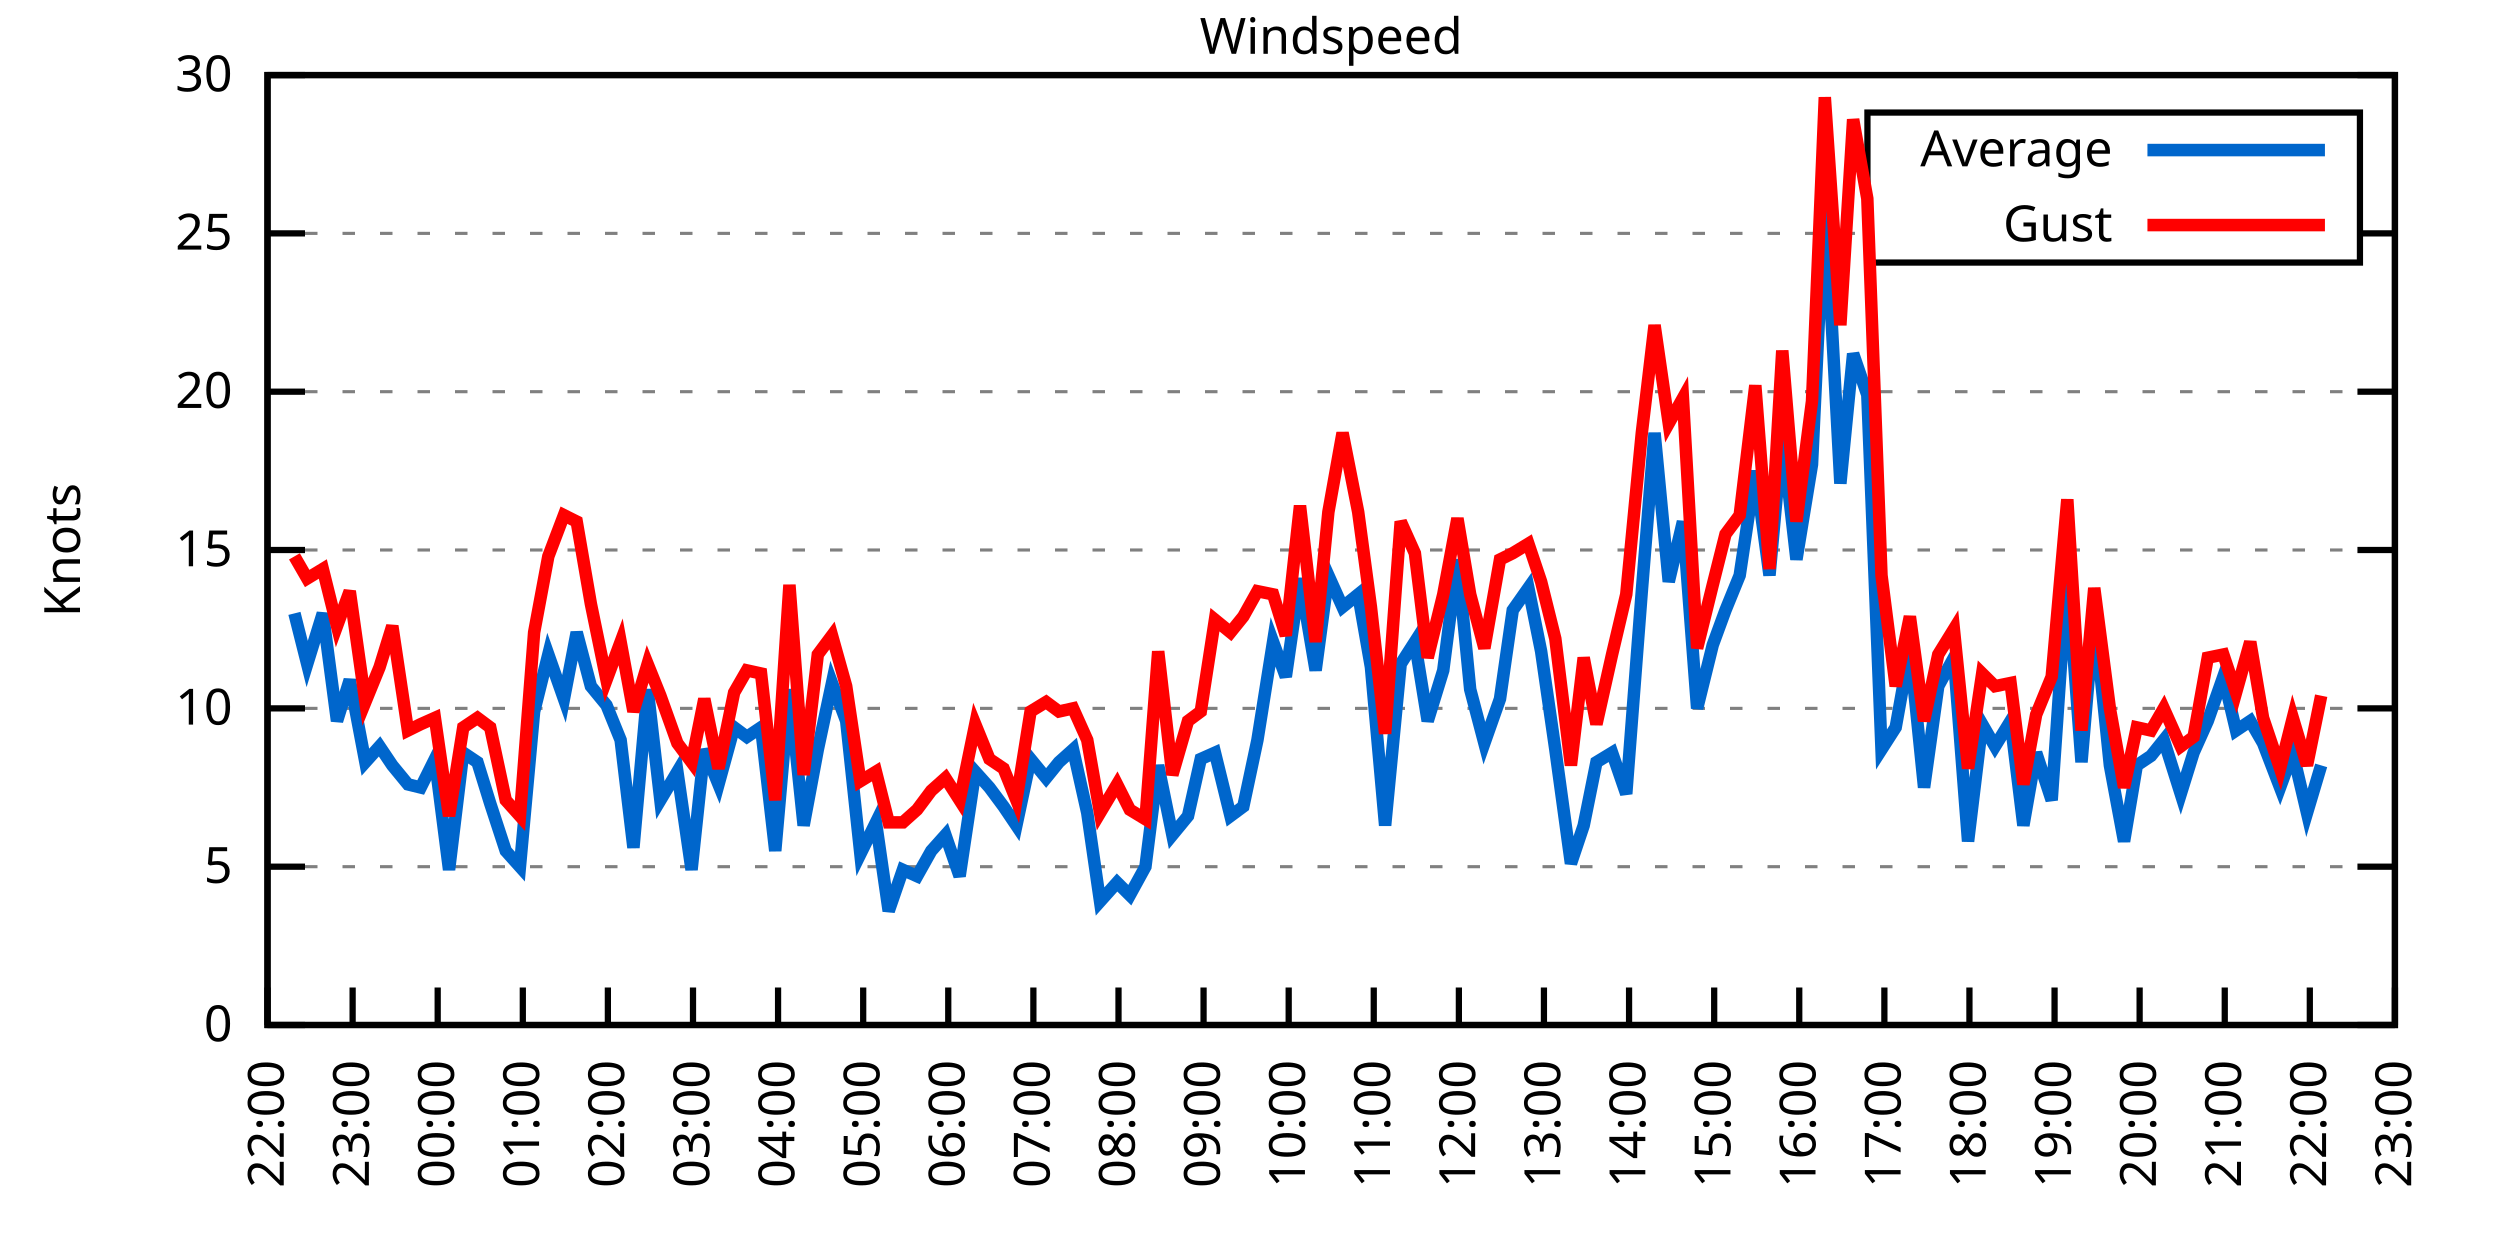
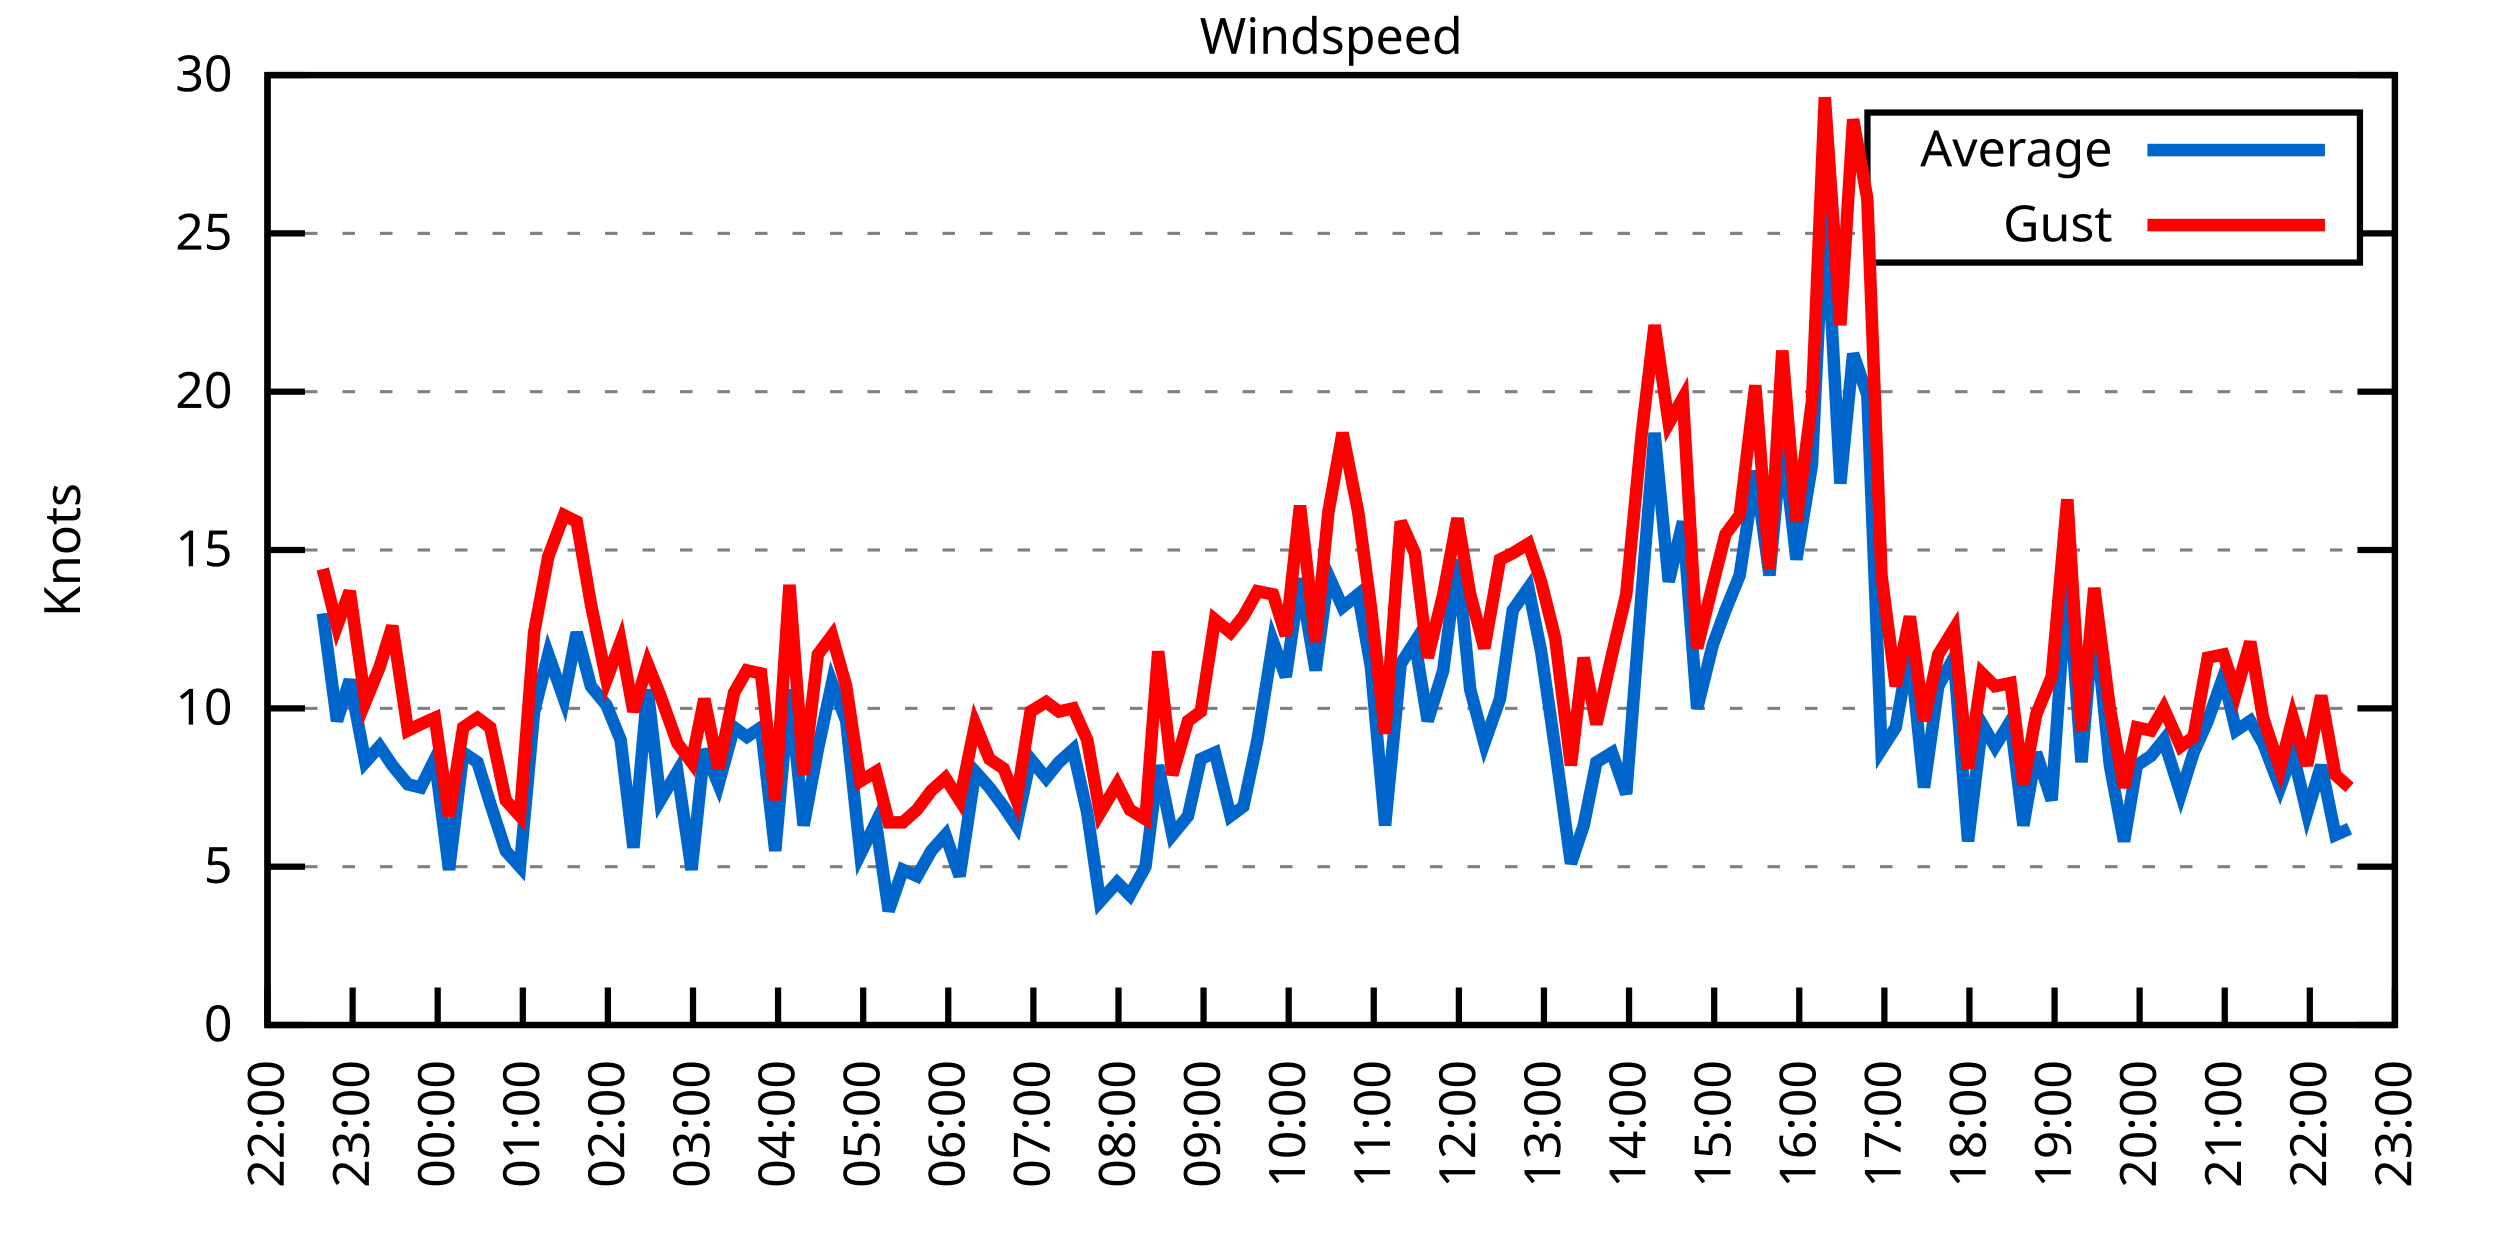
<svg xmlns="http://www.w3.org/2000/svg" xmlns:xlink="http://www.w3.org/1999/xlink" width="400" height="200" viewBox="0 0 400 200">
  <g id="gnuplot_canvas">
    <rect x="0" y="0" width="400" height="200" fill="none" />
    <defs>
      <circle id="gpDot" r="0.5" stroke-width="0.5" stroke="currentColor" />
      <path id="gpPt0" stroke-width="0.333" stroke="currentColor" d="M-1,0 h2 M0,-1 v2" />
      <path id="gpPt1" stroke-width="0.333" stroke="currentColor" d="M-1,-1 L1,1 M1,-1 L-1,1" />
      <path id="gpPt2" stroke-width="0.333" stroke="currentColor" d="M-1,0 L1,0 M0,-1 L0,1 M-1,-1 L1,1 M-1,1 L1,-1" />
      <rect id="gpPt3" stroke-width="0.333" stroke="currentColor" x="-1" y="-1" width="2" height="2" />
      <rect id="gpPt4" stroke-width="0.333" stroke="currentColor" fill="currentColor" x="-1" y="-1" width="2" height="2" />
      <circle id="gpPt5" stroke-width="0.333" stroke="currentColor" cx="0" cy="0" r="1" />
      <use xlink:href="#gpPt5" id="gpPt6" fill="currentColor" stroke="none" />
      <path id="gpPt7" stroke-width="0.333" stroke="currentColor" d="M0,-1.33 L-1.33,0.67 L1.33,0.67 z" />
      <use xlink:href="#gpPt7" id="gpPt8" fill="currentColor" stroke="none" />
      <use xlink:href="#gpPt7" id="gpPt9" stroke="currentColor" transform="rotate(180)" />
      <use xlink:href="#gpPt9" id="gpPt10" fill="currentColor" stroke="none" />
      <use xlink:href="#gpPt3" id="gpPt11" stroke="currentColor" transform="rotate(45)" />
      <use xlink:href="#gpPt11" id="gpPt12" fill="currentColor" stroke="none" />
      <path id="gpPt13" stroke-width="0.333" stroke="currentColor" d="M0,1.330 L1.265,0.411 L0.782,-1.067 L-0.782,-1.076 L-1.265,0.411 z" />
      <use xlink:href="#gpPt13" id="gpPt14" fill="currentColor" stroke="none" />
      <filter id="textbox" filterUnits="objectBoundingBox" x="0" y="0" height="1" width="1">
        <feFlood flood-color="white" flood-opacity="1" result="bgnd" />
        <feComposite in="SourceGraphic" in2="bgnd" operator="atop" />
      </filter>
      <filter id="greybox" filterUnits="objectBoundingBox" x="0" y="0" height="1" width="1">
        <feFlood flood-color="lightgrey" flood-opacity="1" result="grey" />
        <feComposite in="SourceGraphic" in2="grey" operator="atop" />
      </filter>
    </defs>
    <g fill="none" color="white" stroke="currentColor" stroke-width="1.00" stroke-linecap="butt" stroke-linejoin="miter">
</g>
    <g fill="none" color="black" stroke="currentColor" stroke-width="1.00" stroke-linecap="butt" stroke-linejoin="miter">
      <g stroke="none" shape-rendering="crispEdges">
        <polygon fill="rgb(255, 255, 255)" points="42.80,164.00 383.18,164.00 383.18,12.02 42.80,12.02 " />
      </g>
    </g>
    <g fill="none" color="black" stroke="currentColor" stroke-width="1.00" stroke-linecap="butt" stroke-linejoin="miter">
</g>
    <g fill="none" color="black" stroke="black" stroke-width="0.50" stroke-linecap="butt" stroke-linejoin="miter">
</g>
    <g fill="none" color="gray" stroke="currentColor" stroke-width="0.50" stroke-linecap="butt" stroke-linejoin="miter">
      <path stroke="gray" stroke-dasharray="2,4" class="gridline" d="M42.80,164.00 L383.19,164.00  " />
    </g>
    <g fill="none" color="gray" stroke="gray" stroke-width="1.00" stroke-linecap="butt" stroke-linejoin="miter">
</g>
    <g fill="none" color="black" stroke="currentColor" stroke-width="1.00" stroke-linecap="butt" stroke-linejoin="miter">
      <path stroke="black" d="M42.80,164.00 L48.80,164.00 M383.19,164.00 L377.19,164.00  " />
      <g transform="translate(37.20,166.60)" stroke="none" fill="black" font-family="Sans" font-size="8.00" text-anchor="end">
        <text>
          <tspan font-family="Sans"> 0</tspan>
        </text>
      </g>
    </g>
    <g fill="none" color="black" stroke="currentColor" stroke-width="1.00" stroke-linecap="butt" stroke-linejoin="miter">
</g>
    <g fill="none" color="black" stroke="black" stroke-width="0.50" stroke-linecap="butt" stroke-linejoin="miter">
</g>
    <g fill="none" color="gray" stroke="currentColor" stroke-width="0.50" stroke-linecap="butt" stroke-linejoin="miter">
      <path stroke="gray" stroke-dasharray="2,4" class="gridline" d="M42.80,138.67 L383.19,138.67  " />
    </g>
    <g fill="none" color="gray" stroke="gray" stroke-width="1.00" stroke-linecap="butt" stroke-linejoin="miter">
</g>
    <g fill="none" color="black" stroke="currentColor" stroke-width="1.00" stroke-linecap="butt" stroke-linejoin="miter">
      <path stroke="black" d="M42.80,138.67 L48.80,138.67 M383.19,138.67 L377.19,138.67  " />
      <g transform="translate(37.20,141.27)" stroke="none" fill="black" font-family="Sans" font-size="8.00" text-anchor="end">
        <text>
          <tspan font-family="Sans"> 5</tspan>
        </text>
      </g>
    </g>
    <g fill="none" color="black" stroke="currentColor" stroke-width="1.00" stroke-linecap="butt" stroke-linejoin="miter">
</g>
    <g fill="none" color="black" stroke="black" stroke-width="0.50" stroke-linecap="butt" stroke-linejoin="miter">
</g>
    <g fill="none" color="gray" stroke="currentColor" stroke-width="0.50" stroke-linecap="butt" stroke-linejoin="miter">
      <path stroke="gray" stroke-dasharray="2,4" class="gridline" d="M42.80,113.34 L383.19,113.34  " />
    </g>
    <g fill="none" color="gray" stroke="gray" stroke-width="1.00" stroke-linecap="butt" stroke-linejoin="miter">
</g>
    <g fill="none" color="black" stroke="currentColor" stroke-width="1.00" stroke-linecap="butt" stroke-linejoin="miter">
      <path stroke="black" d="M42.80,113.34 L48.80,113.34 M383.19,113.34 L377.19,113.34  " />
      <g transform="translate(37.20,115.94)" stroke="none" fill="black" font-family="Sans" font-size="8.00" text-anchor="end">
        <text>
          <tspan font-family="Sans"> 10</tspan>
        </text>
      </g>
    </g>
    <g fill="none" color="black" stroke="currentColor" stroke-width="1.00" stroke-linecap="butt" stroke-linejoin="miter">
</g>
    <g fill="none" color="black" stroke="black" stroke-width="0.50" stroke-linecap="butt" stroke-linejoin="miter">
</g>
    <g fill="none" color="gray" stroke="currentColor" stroke-width="0.50" stroke-linecap="butt" stroke-linejoin="miter">
      <path stroke="gray" stroke-dasharray="2,4" class="gridline" d="M42.80,88.00 L383.19,88.00  " />
    </g>
    <g fill="none" color="gray" stroke="gray" stroke-width="1.00" stroke-linecap="butt" stroke-linejoin="miter">
</g>
    <g fill="none" color="black" stroke="currentColor" stroke-width="1.00" stroke-linecap="butt" stroke-linejoin="miter">
      <path stroke="black" d="M42.80,88.00 L48.80,88.00 M383.19,88.00 L377.19,88.00  " />
      <g transform="translate(37.20,90.60)" stroke="none" fill="black" font-family="Sans" font-size="8.00" text-anchor="end">
        <text>
          <tspan font-family="Sans"> 15</tspan>
        </text>
      </g>
    </g>
    <g fill="none" color="black" stroke="currentColor" stroke-width="1.00" stroke-linecap="butt" stroke-linejoin="miter">
</g>
    <g fill="none" color="black" stroke="black" stroke-width="0.50" stroke-linecap="butt" stroke-linejoin="miter">
</g>
    <g fill="none" color="gray" stroke="currentColor" stroke-width="0.50" stroke-linecap="butt" stroke-linejoin="miter">
      <path stroke="gray" stroke-dasharray="2,4" class="gridline" d="M42.80,62.67 L383.19,62.67  " />
    </g>
    <g fill="none" color="gray" stroke="gray" stroke-width="1.00" stroke-linecap="butt" stroke-linejoin="miter">
</g>
    <g fill="none" color="black" stroke="currentColor" stroke-width="1.00" stroke-linecap="butt" stroke-linejoin="miter">
      <path stroke="black" d="M42.80,62.67 L48.80,62.67 M383.19,62.67 L377.19,62.67  " />
      <g transform="translate(37.20,65.27)" stroke="none" fill="black" font-family="Sans" font-size="8.00" text-anchor="end">
        <text>
          <tspan font-family="Sans"> 20</tspan>
        </text>
      </g>
    </g>
    <g fill="none" color="black" stroke="currentColor" stroke-width="1.00" stroke-linecap="butt" stroke-linejoin="miter">
</g>
    <g fill="none" color="black" stroke="black" stroke-width="0.50" stroke-linecap="butt" stroke-linejoin="miter">
</g>
    <g fill="none" color="gray" stroke="currentColor" stroke-width="0.50" stroke-linecap="butt" stroke-linejoin="miter">
      <path stroke="gray" stroke-dasharray="2,4" class="gridline" d="M42.80,37.34 L298.79,37.34 M377.59,37.34 L383.19,37.34  " />
    </g>
    <g fill="none" color="gray" stroke="gray" stroke-width="1.00" stroke-linecap="butt" stroke-linejoin="miter">
</g>
    <g fill="none" color="black" stroke="currentColor" stroke-width="1.00" stroke-linecap="butt" stroke-linejoin="miter">
      <path stroke="black" d="M42.80,37.34 L48.80,37.34 M383.19,37.34 L377.19,37.34  " />
      <g transform="translate(37.20,39.94)" stroke="none" fill="black" font-family="Sans" font-size="8.00" text-anchor="end">
        <text>
          <tspan font-family="Sans"> 25</tspan>
        </text>
      </g>
    </g>
    <g fill="none" color="black" stroke="currentColor" stroke-width="1.00" stroke-linecap="butt" stroke-linejoin="miter">
</g>
    <g fill="none" color="black" stroke="black" stroke-width="0.50" stroke-linecap="butt" stroke-linejoin="miter">
</g>
    <g fill="none" color="gray" stroke="currentColor" stroke-width="0.50" stroke-linecap="butt" stroke-linejoin="miter">
      <path stroke="gray" stroke-dasharray="2,4" class="gridline" d="M42.80,12.01 L383.19,12.01  " />
    </g>
    <g fill="none" color="gray" stroke="gray" stroke-width="1.00" stroke-linecap="butt" stroke-linejoin="miter">
</g>
    <g fill="none" color="black" stroke="currentColor" stroke-width="1.00" stroke-linecap="butt" stroke-linejoin="miter">
      <path stroke="black" d="M42.80,12.01 L48.80,12.01 M383.19,12.01 L377.19,12.01  " />
      <g transform="translate(37.20,14.61)" stroke="none" fill="black" font-family="Sans" font-size="8.00" text-anchor="end">
        <text>
          <tspan font-family="Sans"> 30</tspan>
        </text>
      </g>
    </g>
    <g fill="none" color="black" stroke="currentColor" stroke-width="1.00" stroke-linecap="butt" stroke-linejoin="miter">
      <path stroke="black" d="M42.80,164.00 L42.80,158.00  " />
      <g transform="translate(45.40,169.60) rotate(270.00)" stroke="none" fill="black" font-family="Sans" font-size="8.00" text-anchor="end">
        <text>
          <tspan font-family="Sans">22:00</tspan>
        </text>
      </g>
    </g>
    <g fill="none" color="black" stroke="currentColor" stroke-width="1.00" stroke-linecap="butt" stroke-linejoin="miter">
      <path stroke="black" d="M56.42,164.00 L56.42,158.00  " />
      <g transform="translate(59.02,169.60) rotate(270.00)" stroke="none" fill="black" font-family="Sans" font-size="8.00" text-anchor="end">
        <text>
          <tspan font-family="Sans">23:00</tspan>
        </text>
      </g>
    </g>
    <g fill="none" color="black" stroke="currentColor" stroke-width="1.00" stroke-linecap="butt" stroke-linejoin="miter">
      <path stroke="black" d="M70.03,164.00 L70.03,158.00  " />
      <g transform="translate(72.63,169.60) rotate(270.00)" stroke="none" fill="black" font-family="Sans" font-size="8.00" text-anchor="end">
        <text>
          <tspan font-family="Sans">00:00</tspan>
        </text>
      </g>
    </g>
    <g fill="none" color="black" stroke="currentColor" stroke-width="1.00" stroke-linecap="butt" stroke-linejoin="miter">
      <path stroke="black" d="M83.65,164.00 L83.65,158.00  " />
      <g transform="translate(86.25,169.60) rotate(270.00)" stroke="none" fill="black" font-family="Sans" font-size="8.00" text-anchor="end">
        <text>
          <tspan font-family="Sans">01:00</tspan>
        </text>
      </g>
    </g>
    <g fill="none" color="black" stroke="currentColor" stroke-width="1.00" stroke-linecap="butt" stroke-linejoin="miter">
      <path stroke="black" d="M97.26,164.00 L97.26,158.00  " />
      <g transform="translate(99.86,169.60) rotate(270.00)" stroke="none" fill="black" font-family="Sans" font-size="8.00" text-anchor="end">
        <text>
          <tspan font-family="Sans">02:00</tspan>
        </text>
      </g>
    </g>
    <g fill="none" color="black" stroke="currentColor" stroke-width="1.00" stroke-linecap="butt" stroke-linejoin="miter">
      <path stroke="black" d="M110.88,164.00 L110.88,158.00  " />
      <g transform="translate(113.48,169.60) rotate(270.00)" stroke="none" fill="black" font-family="Sans" font-size="8.00" text-anchor="end">
        <text>
          <tspan font-family="Sans">03:00</tspan>
        </text>
      </g>
    </g>
    <g fill="none" color="black" stroke="currentColor" stroke-width="1.00" stroke-linecap="butt" stroke-linejoin="miter">
      <path stroke="black" d="M124.49,164.00 L124.49,158.00  " />
      <g transform="translate(127.09,169.60) rotate(270.00)" stroke="none" fill="black" font-family="Sans" font-size="8.00" text-anchor="end">
        <text>
          <tspan font-family="Sans">04:00</tspan>
        </text>
      </g>
    </g>
    <g fill="none" color="black" stroke="currentColor" stroke-width="1.00" stroke-linecap="butt" stroke-linejoin="miter">
      <path stroke="black" d="M138.11,164.00 L138.11,158.00  " />
      <g transform="translate(140.71,169.60) rotate(270.00)" stroke="none" fill="black" font-family="Sans" font-size="8.00" text-anchor="end">
        <text>
          <tspan font-family="Sans">05:00</tspan>
        </text>
      </g>
    </g>
    <g fill="none" color="black" stroke="currentColor" stroke-width="1.00" stroke-linecap="butt" stroke-linejoin="miter">
      <path stroke="black" d="M151.72,164.00 L151.72,158.00  " />
      <g transform="translate(154.32,169.60) rotate(270.00)" stroke="none" fill="black" font-family="Sans" font-size="8.00" text-anchor="end">
        <text>
          <tspan font-family="Sans">06:00</tspan>
        </text>
      </g>
    </g>
    <g fill="none" color="black" stroke="currentColor" stroke-width="1.00" stroke-linecap="butt" stroke-linejoin="miter">
      <path stroke="black" d="M165.34,164.00 L165.34,158.00  " />
      <g transform="translate(167.94,169.60) rotate(270.00)" stroke="none" fill="black" font-family="Sans" font-size="8.00" text-anchor="end">
        <text>
          <tspan font-family="Sans">07:00</tspan>
        </text>
      </g>
    </g>
    <g fill="none" color="black" stroke="currentColor" stroke-width="1.00" stroke-linecap="butt" stroke-linejoin="miter">
      <path stroke="black" d="M178.96,164.00 L178.96,158.00  " />
      <g transform="translate(181.56,169.60) rotate(270.00)" stroke="none" fill="black" font-family="Sans" font-size="8.00" text-anchor="end">
        <text>
          <tspan font-family="Sans">08:00</tspan>
        </text>
      </g>
    </g>
    <g fill="none" color="black" stroke="currentColor" stroke-width="1.00" stroke-linecap="butt" stroke-linejoin="miter">
      <path stroke="black" d="M192.57,164.00 L192.57,158.00  " />
      <g transform="translate(195.17,169.60) rotate(270.00)" stroke="none" fill="black" font-family="Sans" font-size="8.00" text-anchor="end">
        <text>
          <tspan font-family="Sans">09:00</tspan>
        </text>
      </g>
    </g>
    <g fill="none" color="black" stroke="currentColor" stroke-width="1.00" stroke-linecap="butt" stroke-linejoin="miter">
      <path stroke="black" d="M206.19,164.00 L206.19,158.00  " />
      <g transform="translate(208.79,169.60) rotate(270.00)" stroke="none" fill="black" font-family="Sans" font-size="8.00" text-anchor="end">
        <text>
          <tspan font-family="Sans">10:00</tspan>
        </text>
      </g>
    </g>
    <g fill="none" color="black" stroke="currentColor" stroke-width="1.00" stroke-linecap="butt" stroke-linejoin="miter">
      <path stroke="black" d="M219.80,164.00 L219.80,158.00  " />
      <g transform="translate(222.40,169.60) rotate(270.00)" stroke="none" fill="black" font-family="Sans" font-size="8.00" text-anchor="end">
        <text>
          <tspan font-family="Sans">11:00</tspan>
        </text>
      </g>
    </g>
    <g fill="none" color="black" stroke="currentColor" stroke-width="1.00" stroke-linecap="butt" stroke-linejoin="miter">
      <path stroke="black" d="M233.42,164.00 L233.42,158.00  " />
      <g transform="translate(236.02,169.60) rotate(270.00)" stroke="none" fill="black" font-family="Sans" font-size="8.00" text-anchor="end">
        <text>
          <tspan font-family="Sans">12:00</tspan>
        </text>
      </g>
    </g>
    <g fill="none" color="black" stroke="currentColor" stroke-width="1.00" stroke-linecap="butt" stroke-linejoin="miter">
      <path stroke="black" d="M247.03,164.00 L247.03,158.00  " />
      <g transform="translate(249.63,169.60) rotate(270.00)" stroke="none" fill="black" font-family="Sans" font-size="8.00" text-anchor="end">
        <text>
          <tspan font-family="Sans">13:00</tspan>
        </text>
      </g>
    </g>
    <g fill="none" color="black" stroke="currentColor" stroke-width="1.00" stroke-linecap="butt" stroke-linejoin="miter">
      <path stroke="black" d="M260.65,164.00 L260.65,158.00  " />
      <g transform="translate(263.25,169.60) rotate(270.00)" stroke="none" fill="black" font-family="Sans" font-size="8.00" text-anchor="end">
        <text>
          <tspan font-family="Sans">14:00</tspan>
        </text>
      </g>
    </g>
    <g fill="none" color="black" stroke="currentColor" stroke-width="1.00" stroke-linecap="butt" stroke-linejoin="miter">
      <path stroke="black" d="M274.27,164.00 L274.27,158.00  " />
      <g transform="translate(276.87,169.60) rotate(270.00)" stroke="none" fill="black" font-family="Sans" font-size="8.00" text-anchor="end">
        <text>
          <tspan font-family="Sans">15:00</tspan>
        </text>
      </g>
    </g>
    <g fill="none" color="black" stroke="currentColor" stroke-width="1.00" stroke-linecap="butt" stroke-linejoin="miter">
      <path stroke="black" d="M287.88,164.00 L287.88,158.00  " />
      <g transform="translate(290.48,169.60) rotate(270.00)" stroke="none" fill="black" font-family="Sans" font-size="8.00" text-anchor="end">
        <text>
          <tspan font-family="Sans">16:00</tspan>
        </text>
      </g>
    </g>
    <g fill="none" color="black" stroke="currentColor" stroke-width="1.00" stroke-linecap="butt" stroke-linejoin="miter">
      <path stroke="black" d="M301.50,164.00 L301.50,158.00  " />
      <g transform="translate(304.10,169.60) rotate(270.00)" stroke="none" fill="black" font-family="Sans" font-size="8.00" text-anchor="end">
        <text>
          <tspan font-family="Sans">17:00</tspan>
        </text>
      </g>
    </g>
    <g fill="none" color="black" stroke="currentColor" stroke-width="1.00" stroke-linecap="butt" stroke-linejoin="miter">
      <path stroke="black" d="M315.11,164.00 L315.11,158.00  " />
      <g transform="translate(317.71,169.60) rotate(270.00)" stroke="none" fill="black" font-family="Sans" font-size="8.00" text-anchor="end">
        <text>
          <tspan font-family="Sans">18:00</tspan>
        </text>
      </g>
    </g>
    <g fill="none" color="black" stroke="currentColor" stroke-width="1.00" stroke-linecap="butt" stroke-linejoin="miter">
      <path stroke="black" d="M328.73,164.00 L328.73,158.00  " />
      <g transform="translate(331.33,169.60) rotate(270.00)" stroke="none" fill="black" font-family="Sans" font-size="8.00" text-anchor="end">
        <text>
          <tspan font-family="Sans">19:00</tspan>
        </text>
      </g>
    </g>
    <g fill="none" color="black" stroke="currentColor" stroke-width="1.00" stroke-linecap="butt" stroke-linejoin="miter">
      <path stroke="black" d="M342.34,164.00 L342.34,158.00  " />
      <g transform="translate(344.94,169.60) rotate(270.00)" stroke="none" fill="black" font-family="Sans" font-size="8.00" text-anchor="end">
        <text>
          <tspan font-family="Sans">20:00</tspan>
        </text>
      </g>
    </g>
    <g fill="none" color="black" stroke="currentColor" stroke-width="1.00" stroke-linecap="butt" stroke-linejoin="miter">
      <path stroke="black" d="M355.96,164.00 L355.96,158.00  " />
      <g transform="translate(358.56,169.60) rotate(270.00)" stroke="none" fill="black" font-family="Sans" font-size="8.00" text-anchor="end">
        <text>
          <tspan font-family="Sans">21:00</tspan>
        </text>
      </g>
    </g>
    <g fill="none" color="black" stroke="currentColor" stroke-width="1.00" stroke-linecap="butt" stroke-linejoin="miter">
      <path stroke="black" d="M369.57,164.00 L369.57,158.00  " />
      <g transform="translate(372.17,169.60) rotate(270.00)" stroke="none" fill="black" font-family="Sans" font-size="8.00" text-anchor="end">
        <text>
          <tspan font-family="Sans">22:00</tspan>
        </text>
      </g>
    </g>
    <g fill="none" color="black" stroke="currentColor" stroke-width="1.00" stroke-linecap="butt" stroke-linejoin="miter">
      <path stroke="black" d="M383.19,164.00 L383.19,158.00  " />
      <g transform="translate(385.79,169.60) rotate(270.00)" stroke="none" fill="black" font-family="Sans" font-size="8.00" text-anchor="end">
        <text>
          <tspan font-family="Sans">23:00</tspan>
        </text>
      </g>
    </g>
    <g fill="none" color="black" stroke="currentColor" stroke-width="1.00" stroke-linecap="butt" stroke-linejoin="miter">
</g>
    <g fill="none" color="black" stroke="currentColor" stroke-width="1.00" stroke-linecap="butt" stroke-linejoin="miter">
      <path stroke="black" d="M42.80,12.01 L42.80,164.00 L383.19,164.00 L383.19,12.01 L42.80,12.01 Z  " />
    </g>
    <g fill="none" color="black" stroke="currentColor" stroke-width="1.00" stroke-linecap="butt" stroke-linejoin="miter">
</g>
    <g fill="none" color="black" stroke="currentColor" stroke-width="1.00" stroke-linecap="butt" stroke-linejoin="miter">
      <path stroke="black" d="M298.79,42.01 L298.79,18.01 L377.59,18.01 L377.59,42.01 L298.79,42.01 Z  " />
    </g>
    <g id="Windspeed_plot_1">
      <g fill="none" color="white" stroke="black" stroke-width="2.00" stroke-linecap="butt" stroke-linejoin="miter">
</g>
      <g fill="none" color="black" stroke="currentColor" stroke-width="2.00" stroke-linecap="butt" stroke-linejoin="miter">
        <g transform="translate(337.99,26.61)" stroke="none" fill="black" font-family="Sans" font-size="8.00" text-anchor="end">
          <text>
            <tspan font-family="Sans">Average</tspan>
          </text>
        </g>
      </g>
      <g fill="none" color="black" stroke="currentColor" stroke-width="2.00" stroke-linecap="butt" stroke-linejoin="miter">
-         <path stroke="rgb(  0, 102, 204)" d="M343.59,24.01 L371.99,24.01 M47.11,98.14 L49.15,106.24 L51.65,98.14 L53.92,115.36 L55.96,108.78 L58.46,121.95   L60.73,119.42 L62.77,122.46 L65.27,125.50 L67.31,126.00 L69.58,121.44 L71.85,139.17 L74.12,120.43 L76.39,121.95   L78.43,128.54 L80.92,136.14 L83.19,138.67 L85.46,113.84 L87.73,104.72 L90.23,111.82 L92.27,101.18 L94.54,109.79   L97.04,112.83 L99.30,118.40 L101.35,135.63 L103.62,110.30 L105.66,128.03 L108.38,123.47 L110.65,139.17 L112.69,119.92   L114.96,125.50 L117.46,116.38 L119.50,117.90 L121.77,116.38 L124.04,136.14 L126.31,110.30 L128.58,132.08 L130.85,119.92   L133.12,109.28 L135.39,115.36 L137.66,136.64 L140.15,131.58 L142.19,145.76 L144.46,139.17 L146.73,140.19 L149.00,136.14   L151.27,133.60 L153.54,140.19 L156.04,123.47 L158.31,126.00 L160.57,129.04 L162.62,132.08 L164.89,121.44 L167.38,124.48   L169.43,121.95 L171.69,119.92 L173.96,130.06 L176.01,144.24 L178.73,141.20 L180.77,143.23 L183.27,138.67 L185.31,122.46   L187.58,133.60 L190.08,130.56 L192.12,121.44 L194.39,120.43 L196.88,130.56 L198.93,129.04 L201.19,118.40 L203.69,102.70   L205.73,108.27 L208.00,92.56 L210.50,107.26 L212.54,92.06 L214.81,97.12 L217.31,95.10 L219.35,106.75 L221.62,132.08   L224.11,106.24 L226.38,102.70 L228.43,115.36 L230.92,107.26 L233.19,89.52 L235.23,110.30 L237.50,118.91 L240.00,111.82   L242.04,97.63 L244.54,94.08 L246.58,104.22 L248.85,119.92 L251.35,138.16 L253.39,132.08 L255.43,121.95 L257.93,120.43   L260.20,127.02 L262.69,94.59 L264.73,69.26 L267.00,93.07 L269.27,83.45 L271.54,113.34 L274.04,103.20 L276.08,97.63   L278.35,92.06 L280.85,75.34 L283.12,92.06 L285.16,69.77 L287.43,89.52 L289.92,74.33 L291.97,31.26 L294.46,77.37   L296.50,56.59 L298.77,63.18 L301.04,119.92 L303.31,116.38 L305.58,103.71 L307.85,126.00 L310.12,109.79 L312.62,105.23   L314.89,134.62 L317.15,115.87 L319.20,119.42 L321.69,115.36 L323.74,132.08 L325.78,120.43 L328.27,128.03 L330.77,91.55   L333.04,121.95 L335.08,98.14 L337.58,122.46 L339.85,134.62 L341.89,122.46 L344.16,120.94 L346.20,118.40 L348.92,127.02   L350.97,120.43 L353.24,115.36 L355.73,108.27 L357.77,116.88 L360.04,115.36 L362.09,118.91 L364.81,126.00 L366.85,120.43   L369.12,130.06 L371.39,122.46  " />
+         <path stroke="rgb(  0, 102, 204)" d="M343.59,24.01 L371.99,24.01 M51.65,98.14 L53.92,115.36 L55.96,108.78 L58.46,121.95 L60.73,119.42 L62.77,122.46   L65.27,125.50 L67.31,126.00 L69.58,121.44 L71.85,139.17 L74.12,120.43 L76.39,121.95 L78.43,128.54 L80.92,136.14   L83.19,138.67 L85.46,113.84 L87.73,104.72 L90.23,111.82 L92.27,101.18 L94.54,109.79 L97.04,112.83 L99.30,118.40   L101.35,135.63 L103.62,110.30 L105.66,128.03 L108.38,123.47 L110.65,139.17 L112.69,119.92 L114.96,125.50 L117.46,116.38   L119.50,117.90 L121.77,116.38 L124.04,136.14 L126.31,110.30 L128.58,132.08 L130.85,119.92 L133.12,109.28 L135.39,115.36   L137.66,136.64 L140.15,131.58 L142.19,145.76 L144.46,139.17 L146.73,140.19 L149.00,136.14 L151.27,133.60 L153.54,140.19   L156.04,123.47 L158.31,126.00 L160.57,129.04 L162.62,132.08 L164.89,121.44 L167.38,124.48 L169.43,121.95 L171.69,119.92   L173.96,130.06 L176.01,144.24 L178.73,141.20 L180.77,143.23 L183.27,138.67 L185.31,122.46 L187.58,133.60 L190.08,130.56   L192.12,121.44 L194.39,120.43 L196.88,130.56 L198.93,129.04 L201.19,118.40 L203.69,102.70 L205.73,108.27 L208.00,92.56   L210.50,107.26 L212.54,92.06 L214.81,97.12 L217.31,95.10 L219.35,106.75 L221.62,132.08 L224.11,106.24 L226.38,102.70   L228.43,115.36 L230.92,107.26 L233.19,89.52 L235.23,110.30 L237.50,118.91 L240.00,111.82 L242.04,97.63 L244.54,94.08   L246.58,104.22 L248.85,119.92 L251.35,138.16 L253.39,132.08 L255.43,121.95 L257.93,120.43 L260.20,127.02 L262.69,94.59   L264.73,69.26 L267.00,93.07 L269.27,83.45 L271.54,113.34 L274.04,103.20 L276.08,97.63 L278.35,92.06 L280.85,75.34   L283.12,92.06 L285.16,69.77 L287.43,89.52 L289.92,74.33 L291.97,31.26 L294.46,77.37 L296.50,56.59 L298.77,63.18   L301.04,119.92 L303.31,116.38 L305.58,103.71 L307.85,126.00 L310.12,109.79 L312.62,105.23 L314.89,134.62 L317.15,115.87   L319.20,119.42 L321.69,115.36 L323.74,132.08 L325.78,120.43 L328.27,128.03 L330.77,91.55 L333.04,121.95 L335.08,98.14   L337.58,122.46 L339.85,134.62 L341.89,122.46 L344.16,120.94 L346.20,118.40 L348.92,127.02 L350.97,120.43 L353.24,115.36   L355.73,108.27 L357.77,116.88 L360.04,115.36 L362.09,118.91 L364.81,126.00 L366.85,120.43 L369.12,130.06 L371.39,122.46   L373.66,133.60 L375.93,132.59  " />
      </g>
    </g>
    <g id="Windspeed_plot_2">
      <g fill="none" color="black" stroke="currentColor" stroke-width="2.00" stroke-linecap="butt" stroke-linejoin="miter">
        <g transform="translate(337.99,38.61)" stroke="none" fill="black" font-family="Sans" font-size="8.00" text-anchor="end">
          <text>
            <tspan font-family="Sans">Gust</tspan>
          </text>
        </g>
      </g>
      <g fill="none" color="black" stroke="currentColor" stroke-width="2.00" stroke-linecap="butt" stroke-linejoin="miter">
-         <path stroke="rgb(255,   0,   0)" d="M343.59,36.01 L371.99,36.01 M47.11,89.02 L49.15,92.56 L51.65,91.04 L53.92,100.16 L55.96,94.59 L58.46,112.32   L60.73,106.75 L62.77,100.16 L65.27,116.88 L67.31,115.87 L69.58,114.86 L71.85,130.56 L74.12,116.38 L76.39,114.86   L78.43,116.38 L80.92,128.03 L83.19,130.56 L85.46,101.18 L87.73,89.02 L90.23,82.43 L92.27,83.45 L94.54,96.62   L97.04,108.78 L99.30,102.70 L101.35,113.84 L103.62,106.24 L105.66,111.31 L108.38,118.91 L110.65,121.95 L112.69,111.82   L114.96,122.96 L117.46,110.80 L119.50,107.26 L121.77,107.76 L124.04,128.03 L126.31,93.58 L128.58,123.98 L130.85,104.72   L133.12,101.68 L135.39,109.79 L137.66,124.99 L140.15,123.47 L142.19,131.58 L144.46,131.58 L146.73,129.55 L149.00,126.51   L151.27,124.48 L153.54,128.03 L156.04,115.87 L158.31,121.44 L160.57,122.96 L162.62,128.03 L164.89,113.84 L167.38,112.32   L169.43,113.84 L171.69,113.34 L173.96,118.40 L176.01,130.06 L178.73,125.50 L180.77,129.55 L183.27,131.07 L185.31,104.22   L187.58,123.98 L190.08,115.36 L192.12,113.84 L194.39,99.15 L196.88,101.18 L198.93,98.64 L201.19,94.59 L203.69,95.10   L205.73,101.68 L208.00,80.91 L210.50,102.70 L212.54,81.93 L214.81,69.26 L217.31,81.93 L219.35,97.12 L221.62,117.39   L224.11,83.45 L226.38,88.51 L228.43,105.23 L230.92,95.10 L233.19,82.94 L235.23,95.10 L237.50,103.71 L240.00,89.52   L242.04,88.51 L244.54,86.99 L246.58,93.07 L248.85,102.19 L251.35,122.46 L253.39,105.23 L255.43,115.87 L257.93,104.72   L260.20,95.10 L262.69,69.26 L264.73,52.03 L267.00,67.74 L269.27,63.69 L271.54,103.71 L274.04,93.58 L276.08,85.47   L278.35,82.43 L280.85,61.66 L283.12,91.04 L285.16,56.09 L287.43,83.45 L289.92,64.19 L291.97,15.56 L294.46,52.03   L296.50,19.10 L298.77,31.77 L301.04,92.06 L303.31,109.79 L305.58,98.64 L307.85,115.36 L310.12,104.72 L312.62,100.67   L314.89,122.96 L317.15,107.76 L319.20,109.79 L321.69,109.28 L323.74,125.50 L325.78,114.35 L328.27,108.27 L330.77,79.90   L333.04,116.88 L335.08,94.08 L337.58,113.34 L339.85,126.00 L341.89,116.38 L344.16,116.88 L346.20,113.34 L348.92,119.42   L350.97,117.90 L353.24,105.23 L355.73,104.72 L357.77,110.80 L360.04,102.70 L362.09,114.86 L364.81,122.96 L366.85,114.86   L369.12,122.46 L371.39,111.31  " />
+         <path stroke="rgb(255,   0,   0)" d="M343.59,36.01 L371.99,36.01 M51.65,91.04 L53.92,100.16 L55.96,94.59 L58.46,112.32 L60.73,106.75 L62.77,100.16   L65.27,116.88 L67.31,115.87 L69.58,114.86 L71.85,130.56 L74.12,116.38 L76.39,114.86 L78.43,116.38 L80.92,128.03   L83.19,130.56 L85.46,101.18 L87.73,89.02 L90.23,82.43 L92.27,83.45 L94.54,96.62 L97.04,108.78 L99.30,102.70   L101.35,113.84 L103.62,106.24 L105.66,111.31 L108.38,118.91 L110.65,121.95 L112.69,111.82 L114.96,122.96 L117.46,110.80   L119.50,107.26 L121.77,107.76 L124.04,128.03 L126.31,93.58 L128.58,123.98 L130.85,104.72 L133.12,101.68 L135.39,109.79   L137.66,124.99 L140.15,123.47 L142.19,131.58 L144.46,131.58 L146.73,129.55 L149.00,126.51 L151.27,124.48 L153.54,128.03   L156.04,115.87 L158.31,121.44 L160.57,122.96 L162.62,128.03 L164.89,113.84 L167.38,112.32 L169.43,113.84 L171.69,113.34   L173.96,118.40 L176.01,130.06 L178.73,125.50 L180.77,129.55 L183.27,131.07 L185.31,104.22 L187.58,123.98 L190.08,115.36   L192.12,113.84 L194.39,99.15 L196.88,101.18 L198.93,98.64 L201.19,94.59 L203.69,95.10 L205.73,101.68 L208.00,80.91   L210.50,102.70 L212.54,81.93 L214.81,69.26 L217.31,81.93 L219.35,97.12 L221.62,117.39 L224.11,83.45 L226.38,88.51   L228.43,105.23 L230.92,95.10 L233.19,82.94 L235.23,95.10 L237.50,103.71 L240.00,89.52 L242.04,88.51 L244.54,86.99   L246.58,93.07 L248.85,102.19 L251.35,122.46 L253.39,105.23 L255.43,115.87 L257.93,104.72 L260.20,95.10 L262.69,69.26   L264.73,52.03 L267.00,67.74 L269.27,63.69 L271.54,103.71 L274.04,93.58 L276.08,85.47 L278.35,82.43 L280.85,61.66   L283.12,91.04 L285.16,56.09 L287.43,83.45 L289.92,64.19 L291.97,15.56 L294.46,52.03 L296.50,19.10 L298.77,31.77   L301.04,92.06 L303.31,109.79 L305.58,98.64 L307.85,115.36 L310.12,104.72 L312.62,100.67 L314.89,122.96 L317.15,107.76   L319.20,109.79 L321.69,109.28 L323.74,125.50 L325.78,114.35 L328.27,108.27 L330.77,79.90 L333.04,116.88 L335.08,94.08   L337.58,113.34 L339.85,126.00 L341.89,116.38 L344.16,116.88 L346.20,113.34 L348.92,119.42 L350.97,117.90 L353.24,105.23   L355.73,104.72 L357.77,110.80 L360.04,102.70 L362.09,114.86 L364.81,122.96 L366.85,114.86 L369.12,122.46 L371.39,111.31   L373.66,123.98 L375.93,126.00  " />
      </g>
    </g>
    <g fill="none" color="black" stroke="currentColor" stroke-width="2.00" stroke-linecap="butt" stroke-linejoin="miter">
</g>
    <g fill="none" color="black" stroke="black" stroke-width="1.00" stroke-linecap="butt" stroke-linejoin="miter">
</g>
    <g fill="none" color="black" stroke="currentColor" stroke-width="1.00" stroke-linecap="butt" stroke-linejoin="miter">
      <path stroke="black" d="M42.80,12.01 L42.80,164.00 L383.19,164.00 L383.19,12.01 L42.80,12.01 Z  " />
      <g transform="translate(12.80,88.01) rotate(270.00)" stroke="none" fill="black" font-family="Sans" font-size="8.00" text-anchor="middle">
        <text>
          <tspan font-family="Sans">Knots</tspan>
        </text>
      </g>
    </g>
    <g fill="none" color="black" stroke="currentColor" stroke-width="1.00" stroke-linecap="butt" stroke-linejoin="miter">
</g>
    <g fill="none" color="black" stroke="currentColor" stroke-width="1.00" stroke-linecap="butt" stroke-linejoin="miter">
      <g transform="translate(212.99,8.61)" stroke="none" fill="black" font-family="Sans" font-size="8.00" text-anchor="middle">
        <text>
          <tspan font-family="Sans">Windspeed</tspan>
        </text>
      </g>
    </g>
    <g fill="none" color="black" stroke="currentColor" stroke-width="1.00" stroke-linecap="butt" stroke-linejoin="miter">
</g>
  </g>
</svg>
